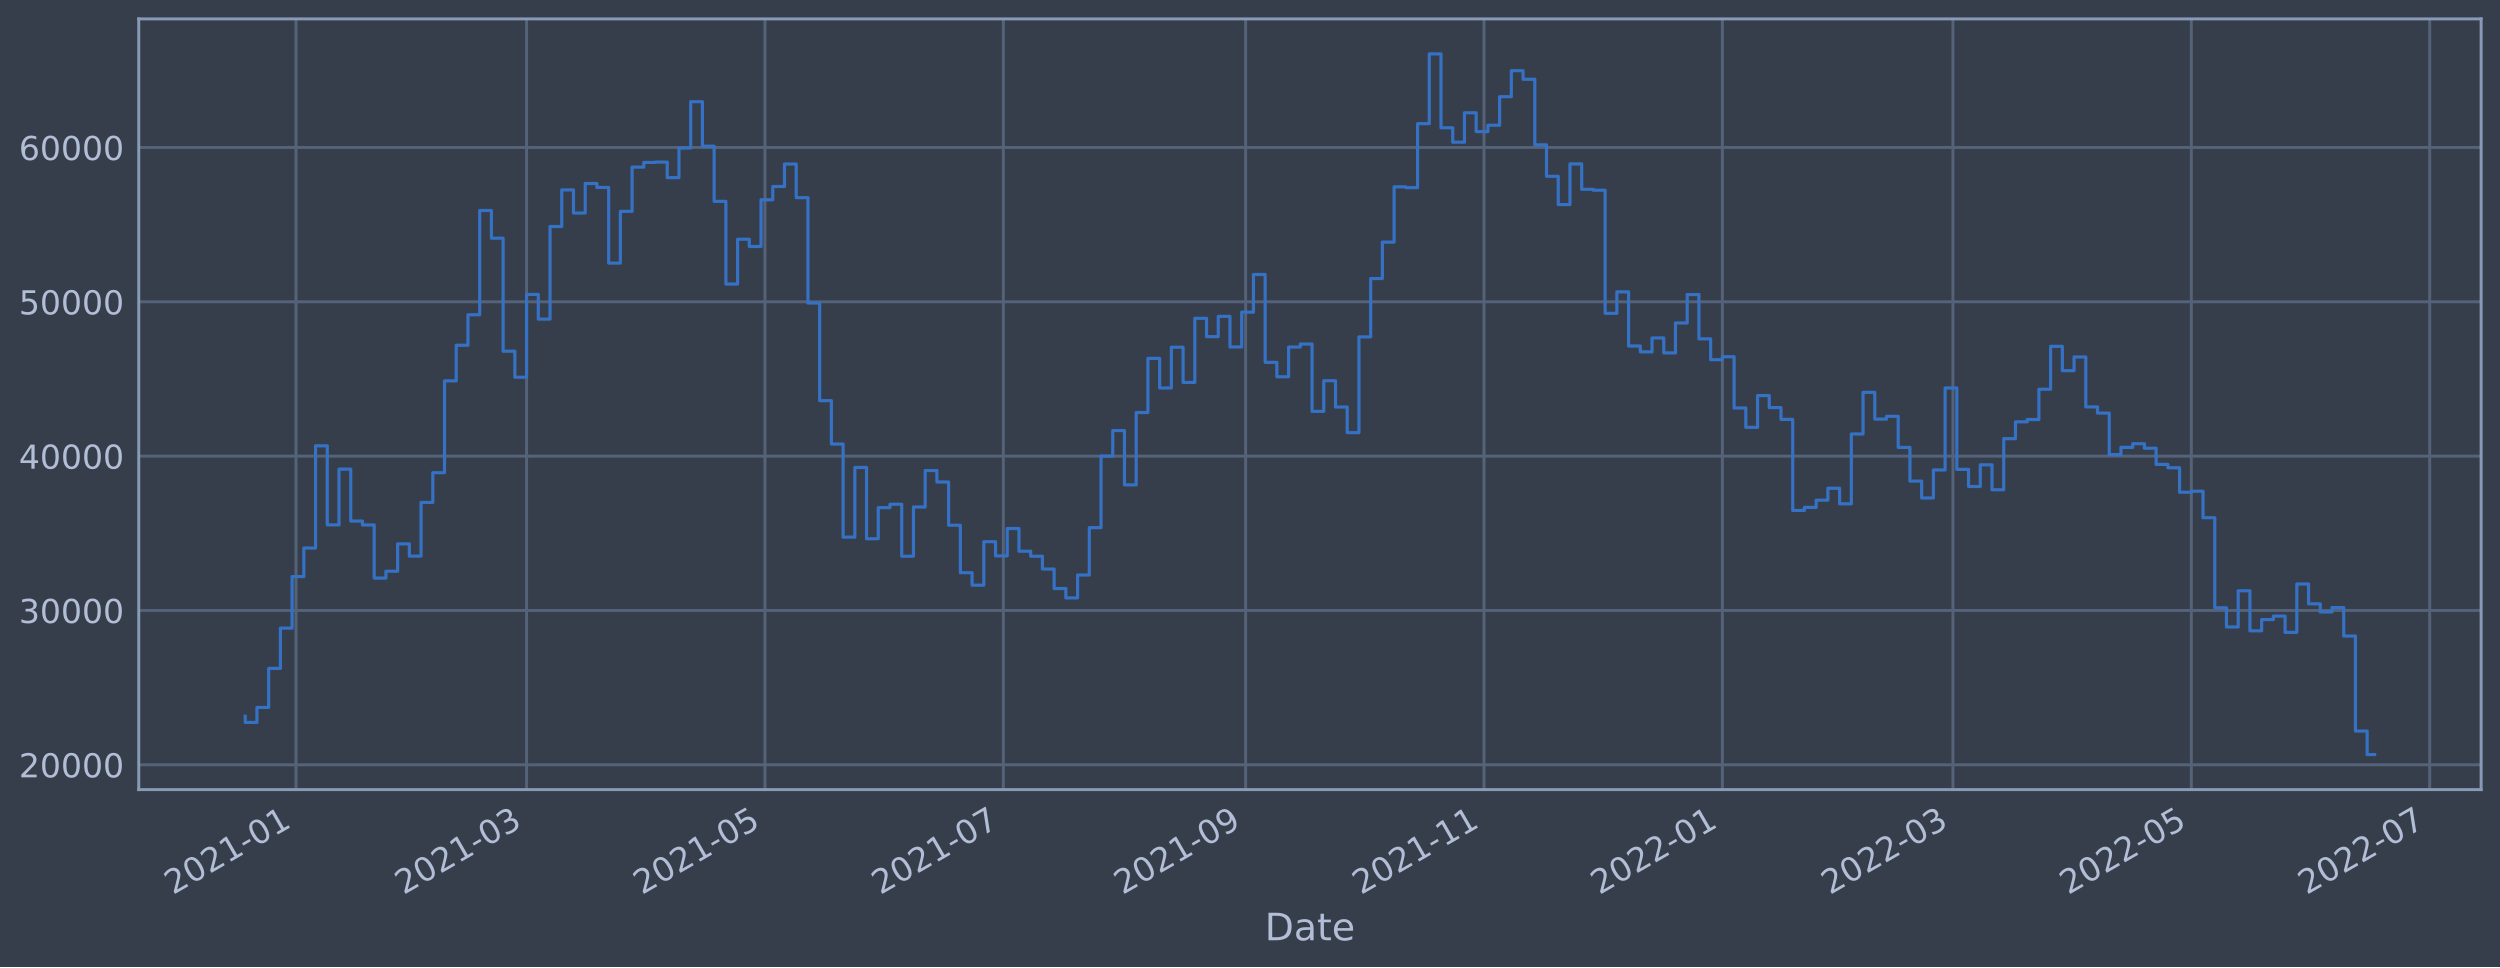
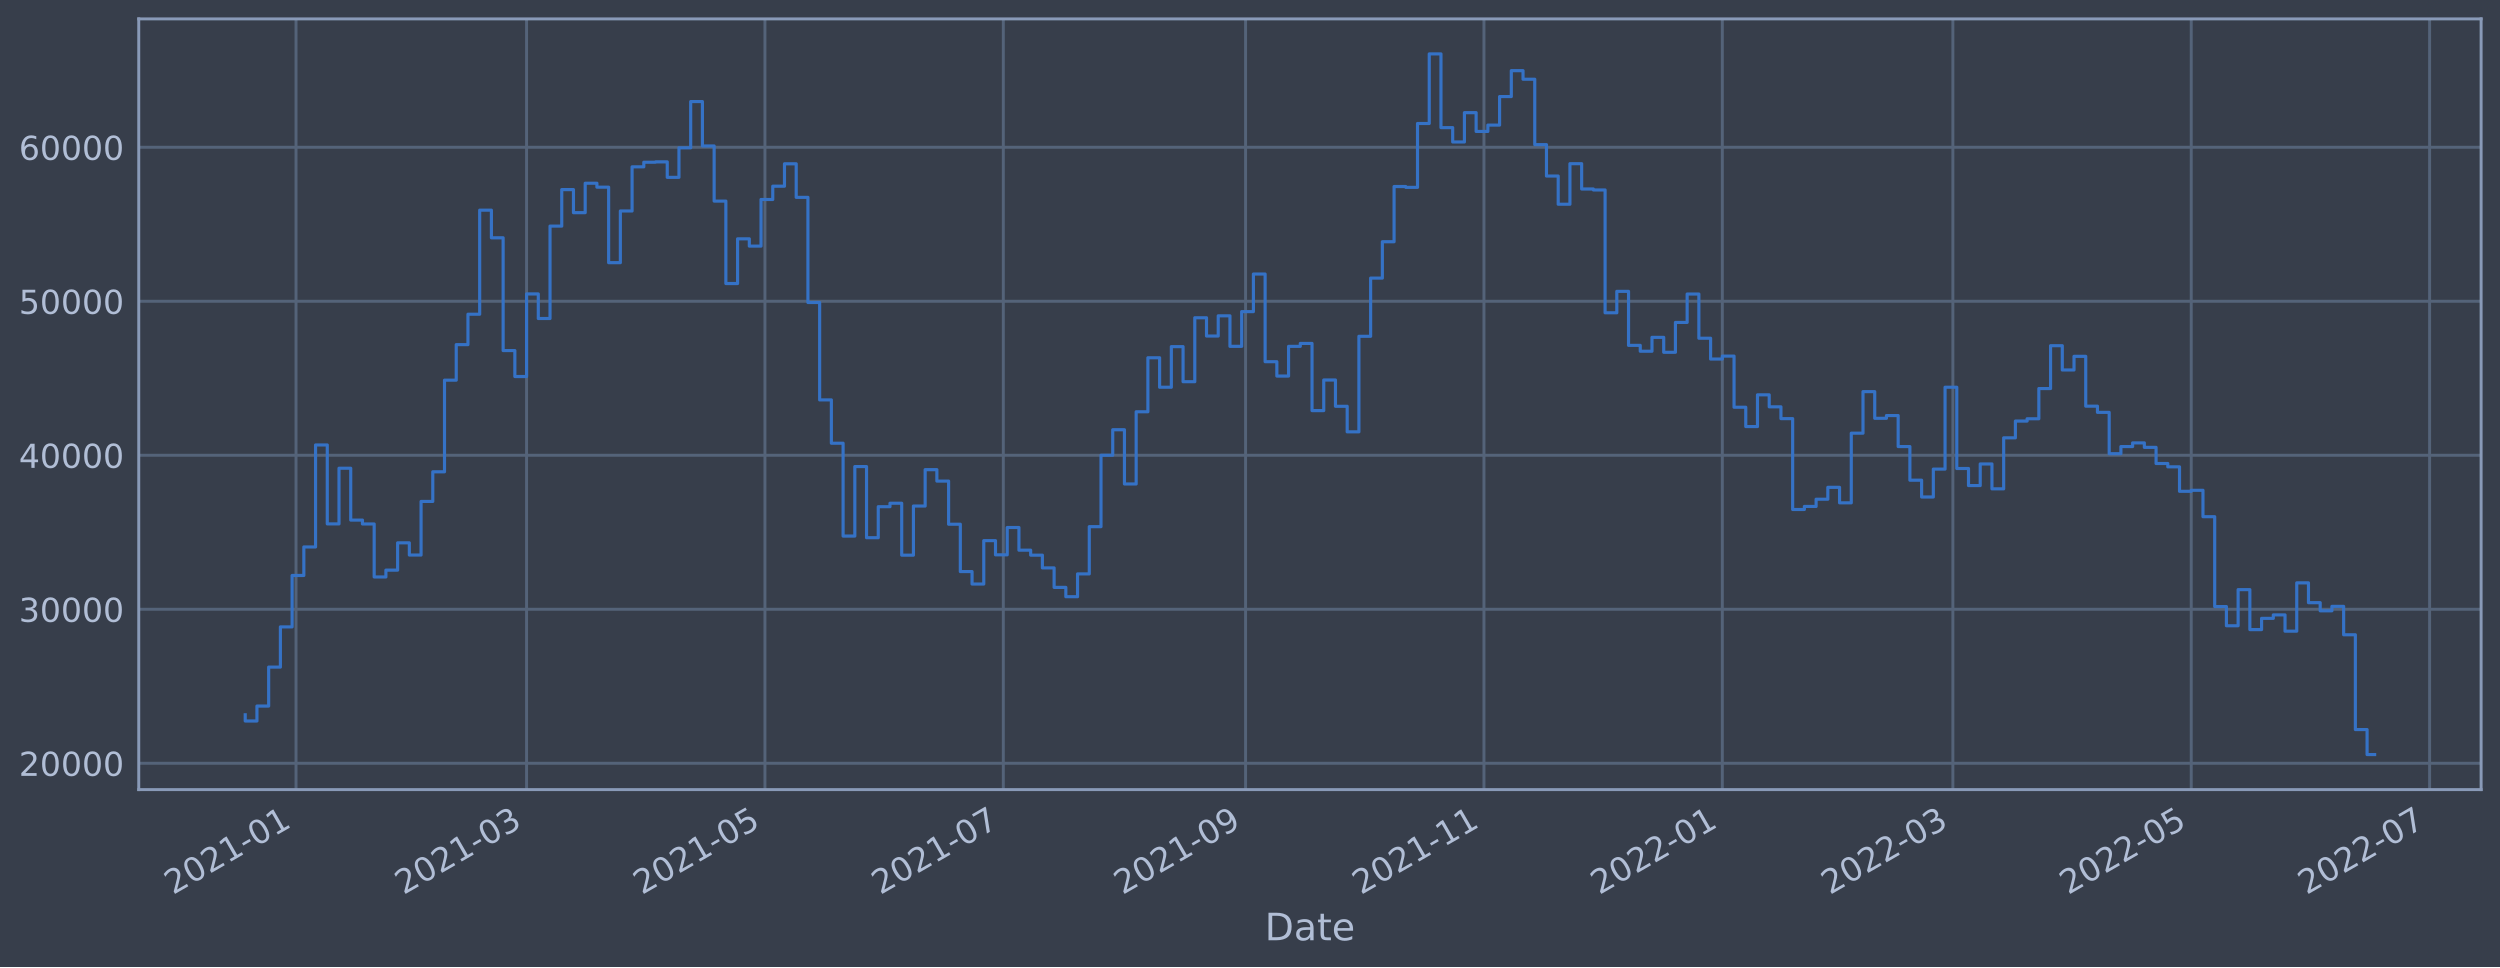
<svg xmlns="http://www.w3.org/2000/svg" xmlns:xlink="http://www.w3.org/1999/xlink" width="952.884pt" height="368.58pt" viewBox="0 0 952.884 368.58" version="1.1">
  <defs>
    <style type="text/css">*{stroke-linejoin: round; stroke-linecap: butt}</style>
  </defs>
  <g id="figure_1">
    <g id="patch_1">
      <path d="M 0 368.58  L 952.884 368.58  L 952.884 0  L 0 0  z " style="fill: #373e4b" />
    </g>
    <g id="axes_1">
      <g id="patch_2">
        <path d="M 52.884 300.96  L 945.684 300.96  L 945.684 7.2  L 52.884 7.2  z " style="fill: #373e4b" />
      </g>
      <g id="matplotlib.axis_1">
        <g id="xtick_1">
          <g id="line2d_1">
-             <path d="M 112.829 300.96  L 112.829 7.2  " clip-path="url(#p69642c9ff2)" style="fill: none; stroke: #546379; stroke-width: 1.12; stroke-linecap: square" />
+             <path d="M 112.828 300.96  L 112.828 7.2  " clip-path="url(#p31af125985)" style="fill: none; stroke: #546379; stroke-width: 1.12; stroke-linecap: square" />
          </g>
          <g id="line2d_2" />
          <g id="text_1">
-             <g style="fill: #b1bed6" transform="translate(65.92544 341.1745)rotate(-30)scale(0.126 -0.126)">
+             <g style="fill: #b1bed6" transform="translate(65.92482 341.1745)rotate(-30)scale(0.126 -0.126)">
              <defs>
                <path id="DejaVuSans-32" d="M 1228 531  L 3431 531  L 3431 0  L 469 0  L 469 531  Q 828 903 1448 1529  Q 2069 2156 2228 2338  Q 2531 2678 2651 2914  Q 2772 3150 2772 3378  Q 2772 3750 2511 3984  Q 2250 4219 1831 4219  Q 1534 4219 1204 4116  Q 875 4013 500 3803  L 500 4441  Q 881 4594 1212 4672  Q 1544 4750 1819 4750  Q 2544 4750 2975 4387  Q 3406 4025 3406 3419  Q 3406 3131 3298 2873  Q 3191 2616 2906 2266  Q 2828 2175 2409 1742  Q 1991 1309 1228 531  z " transform="scale(0.015625)" />
                <path id="DejaVuSans-30" d="M 2034 4250  Q 1547 4250 1301 3770  Q 1056 3291 1056 2328  Q 1056 1369 1301 889  Q 1547 409 2034 409  Q 2525 409 2770 889  Q 3016 1369 3016 2328  Q 3016 3291 2770 3770  Q 2525 4250 2034 4250  z M 2034 4750  Q 2819 4750 3233 4129  Q 3647 3509 3647 2328  Q 3647 1150 3233 529  Q 2819 -91 2034 -91  Q 1250 -91 836 529  Q 422 1150 422 2328  Q 422 3509 836 4129  Q 1250 4750 2034 4750  z " transform="scale(0.015625)" />
                <path id="DejaVuSans-31" d="M 794 531  L 1825 531  L 1825 4091  L 703 3866  L 703 4441  L 1819 4666  L 2450 4666  L 2450 531  L 3481 531  L 3481 0  L 794 0  L 794 531  z " transform="scale(0.015625)" />
                <path id="DejaVuSans-2d" d="M 313 2009  L 1997 2009  L 1997 1497  L 313 1497  L 313 2009  z " transform="scale(0.015625)" />
              </defs>
              <use xlink:href="#DejaVuSans-32" />
              <use xlink:href="#DejaVuSans-30" x="63.623" />
              <use xlink:href="#DejaVuSans-32" x="127.246" />
              <use xlink:href="#DejaVuSans-31" x="190.869" />
              <use xlink:href="#DejaVuSans-2d" x="254.492" />
              <use xlink:href="#DejaVuSans-30" x="290.576" />
              <use xlink:href="#DejaVuSans-31" x="354.199" />
            </g>
          </g>
        </g>
        <g id="xtick_2">
          <g id="line2d_3">
-             <path d="M 200.708 300.96  L 200.708 7.2  " clip-path="url(#p69642c9ff2)" style="fill: none; stroke: #546379; stroke-width: 1.12; stroke-linecap: square" />
+             <path d="M 200.704 300.96  L 200.704 7.2  " clip-path="url(#p31af125985)" style="fill: none; stroke: #546379; stroke-width: 1.12; stroke-linecap: square" />
          </g>
          <g id="line2d_4" />
          <g id="text_2">
-             <g style="fill: #b1bed6" transform="translate(153.8043 341.1745)rotate(-30)scale(0.126 -0.126)">
+             <g style="fill: #b1bed6" transform="translate(153.8009 341.1745)rotate(-30)scale(0.126 -0.126)">
              <defs>
                <path id="DejaVuSans-33" d="M 2597 2516  Q 3050 2419 3304 2112  Q 3559 1806 3559 1356  Q 3559 666 3084 287  Q 2609 -91 1734 -91  Q 1441 -91 1130 -33  Q 819 25 488 141  L 488 750  Q 750 597 1062 519  Q 1375 441 1716 441  Q 2309 441 2620 675  Q 2931 909 2931 1356  Q 2931 1769 2642 2001  Q 2353 2234 1838 2234  L 1294 2234  L 1294 2753  L 1863 2753  Q 2328 2753 2575 2939  Q 2822 3125 2822 3475  Q 2822 3834 2567 4026  Q 2313 4219 1838 4219  Q 1578 4219 1281 4162  Q 984 4106 628 3988  L 628 4550  Q 988 4650 1302 4700  Q 1616 4750 1894 4750  Q 2613 4750 3031 4423  Q 3450 4097 3450 3541  Q 3450 3153 3228 2886  Q 3006 2619 2597 2516  z " transform="scale(0.015625)" />
              </defs>
              <use xlink:href="#DejaVuSans-32" />
              <use xlink:href="#DejaVuSans-30" x="63.623" />
              <use xlink:href="#DejaVuSans-32" x="127.246" />
              <use xlink:href="#DejaVuSans-31" x="190.869" />
              <use xlink:href="#DejaVuSans-2d" x="254.492" />
              <use xlink:href="#DejaVuSans-30" x="290.576" />
              <use xlink:href="#DejaVuSans-33" x="354.199" />
            </g>
          </g>
        </g>
        <g id="xtick_3">
          <g id="line2d_5">
-             <path d="M 291.565 300.96  L 291.565 7.2  " clip-path="url(#p69642c9ff2)" style="fill: none; stroke: #546379; stroke-width: 1.12; stroke-linecap: square" />
+             <path d="M 291.559 300.96  L 291.559 7.2  " clip-path="url(#p31af125985)" style="fill: none; stroke: #546379; stroke-width: 1.12; stroke-linecap: square" />
          </g>
          <g id="line2d_6" />
          <g id="text_3">
-             <g style="fill: #b1bed6" transform="translate(244.6621 341.1745)rotate(-30)scale(0.126 -0.126)">
+             <g style="fill: #b1bed6" transform="translate(244.6558 341.1745)rotate(-30)scale(0.126 -0.126)">
              <defs>
                <path id="DejaVuSans-35" d="M 691 4666  L 3169 4666  L 3169 4134  L 1269 4134  L 1269 2991  Q 1406 3038 1543 3061  Q 1681 3084 1819 3084  Q 2600 3084 3056 2656  Q 3513 2228 3513 1497  Q 3513 744 3044 326  Q 2575 -91 1722 -91  Q 1428 -91 1123 -41  Q 819 9 494 109  L 494 744  Q 775 591 1075 516  Q 1375 441 1709 441  Q 2250 441 2565 725  Q 2881 1009 2881 1497  Q 2881 1984 2565 2268  Q 2250 2553 1709 2553  Q 1456 2553 1204 2497  Q 953 2441 691 2322  L 691 4666  z " transform="scale(0.015625)" />
              </defs>
              <use xlink:href="#DejaVuSans-32" />
              <use xlink:href="#DejaVuSans-30" x="63.623" />
              <use xlink:href="#DejaVuSans-32" x="127.246" />
              <use xlink:href="#DejaVuSans-31" x="190.869" />
              <use xlink:href="#DejaVuSans-2d" x="254.492" />
              <use xlink:href="#DejaVuSans-30" x="290.576" />
              <use xlink:href="#DejaVuSans-35" x="354.199" />
            </g>
          </g>
        </g>
        <g id="xtick_4">
          <g id="line2d_7">
-             <path d="M 382.423 300.96  L 382.423 7.2  " clip-path="url(#p69642c9ff2)" style="fill: none; stroke: #546379; stroke-width: 1.12; stroke-linecap: square" />
+             <path d="M 382.414 300.96  L 382.414 7.2  " clip-path="url(#p31af125985)" style="fill: none; stroke: #546379; stroke-width: 1.12; stroke-linecap: square" />
          </g>
          <g id="line2d_8" />
          <g id="text_4">
-             <g style="fill: #b1bed6" transform="translate(335.52 341.1745)rotate(-30)scale(0.126 -0.126)">
+             <g style="fill: #b1bed6" transform="translate(335.5108 341.1745)rotate(-30)scale(0.126 -0.126)">
              <defs>
                <path id="DejaVuSans-37" d="M 525 4666  L 3525 4666  L 3525 4397  L 1831 0  L 1172 0  L 2766 4134  L 525 4134  L 525 4666  z " transform="scale(0.015625)" />
              </defs>
              <use xlink:href="#DejaVuSans-32" />
              <use xlink:href="#DejaVuSans-30" x="63.623" />
              <use xlink:href="#DejaVuSans-32" x="127.246" />
              <use xlink:href="#DejaVuSans-31" x="190.869" />
              <use xlink:href="#DejaVuSans-2d" x="254.492" />
              <use xlink:href="#DejaVuSans-30" x="290.576" />
              <use xlink:href="#DejaVuSans-37" x="354.199" />
            </g>
          </g>
        </g>
        <g id="xtick_5">
          <g id="line2d_9">
-             <path d="M 474.771 300.96  L 474.771 7.2  " clip-path="url(#p69642c9ff2)" style="fill: none; stroke: #546379; stroke-width: 1.12; stroke-linecap: square" />
+             <path d="M 474.758 300.96  L 474.758 7.2  " clip-path="url(#p31af125985)" style="fill: none; stroke: #546379; stroke-width: 1.12; stroke-linecap: square" />
          </g>
          <g id="line2d_10" />
          <g id="text_5">
-             <g style="fill: #b1bed6" transform="translate(427.8673 341.1745)rotate(-30)scale(0.126 -0.126)">
+             <g style="fill: #b1bed6" transform="translate(427.8551 341.1745)rotate(-30)scale(0.126 -0.126)">
              <defs>
                <path id="DejaVuSans-39" d="M 703 97  L 703 672  Q 941 559 1184 500  Q 1428 441 1663 441  Q 2288 441 2617 861  Q 2947 1281 2994 2138  Q 2813 1869 2534 1725  Q 2256 1581 1919 1581  Q 1219 1581 811 2004  Q 403 2428 403 3163  Q 403 3881 828 4315  Q 1253 4750 1959 4750  Q 2769 4750 3195 4129  Q 3622 3509 3622 2328  Q 3622 1225 3098 567  Q 2575 -91 1691 -91  Q 1453 -91 1209 -44  Q 966 3 703 97  z M 1959 2075  Q 2384 2075 2632 2365  Q 2881 2656 2881 3163  Q 2881 3666 2632 3958  Q 2384 4250 1959 4250  Q 1534 4250 1286 3958  Q 1038 3666 1038 3163  Q 1038 2656 1286 2365  Q 1534 2075 1959 2075  z " transform="scale(0.015625)" />
              </defs>
              <use xlink:href="#DejaVuSans-32" />
              <use xlink:href="#DejaVuSans-30" x="63.623" />
              <use xlink:href="#DejaVuSans-32" x="127.246" />
              <use xlink:href="#DejaVuSans-31" x="190.869" />
              <use xlink:href="#DejaVuSans-2d" x="254.492" />
              <use xlink:href="#DejaVuSans-30" x="290.576" />
              <use xlink:href="#DejaVuSans-39" x="354.199" />
            </g>
          </g>
        </g>
        <g id="xtick_6">
          <g id="line2d_11">
-             <path d="M 565.628 300.96  L 565.628 7.2  " clip-path="url(#p69642c9ff2)" style="fill: none; stroke: #546379; stroke-width: 1.12; stroke-linecap: square" />
+             <path d="M 565.613 300.96  L 565.613 7.2  " clip-path="url(#p31af125985)" style="fill: none; stroke: #546379; stroke-width: 1.12; stroke-linecap: square" />
          </g>
          <g id="line2d_12" />
          <g id="text_6">
-             <g style="fill: #b1bed6" transform="translate(518.7251 341.1745)rotate(-30)scale(0.126 -0.126)">
+             <g style="fill: #b1bed6" transform="translate(518.7101 341.1745)rotate(-30)scale(0.126 -0.126)">
              <use xlink:href="#DejaVuSans-32" />
              <use xlink:href="#DejaVuSans-30" x="63.623" />
              <use xlink:href="#DejaVuSans-32" x="127.246" />
              <use xlink:href="#DejaVuSans-31" x="190.869" />
              <use xlink:href="#DejaVuSans-2d" x="254.492" />
              <use xlink:href="#DejaVuSans-31" x="290.576" />
              <use xlink:href="#DejaVuSans-31" x="354.199" />
            </g>
          </g>
        </g>
        <g id="xtick_7">
          <g id="line2d_13">
-             <path d="M 656.486 300.96  L 656.486 7.2  " clip-path="url(#p69642c9ff2)" style="fill: none; stroke: #546379; stroke-width: 1.12; stroke-linecap: square" />
+             <path d="M 656.468 300.96  L 656.468 7.2  " clip-path="url(#p31af125985)" style="fill: none; stroke: #546379; stroke-width: 1.12; stroke-linecap: square" />
          </g>
          <g id="line2d_14" />
          <g id="text_7">
-             <g style="fill: #b1bed6" transform="translate(609.5829 341.1745)rotate(-30)scale(0.126 -0.126)">
+             <g style="fill: #b1bed6" transform="translate(609.565 341.1745)rotate(-30)scale(0.126 -0.126)">
              <use xlink:href="#DejaVuSans-32" />
              <use xlink:href="#DejaVuSans-30" x="63.623" />
              <use xlink:href="#DejaVuSans-32" x="127.246" />
              <use xlink:href="#DejaVuSans-32" x="190.869" />
              <use xlink:href="#DejaVuSans-2d" x="254.492" />
              <use xlink:href="#DejaVuSans-30" x="290.576" />
              <use xlink:href="#DejaVuSans-31" x="354.199" />
            </g>
          </g>
        </g>
        <g id="xtick_8">
          <g id="line2d_15">
-             <path d="M 744.365 300.96  L 744.365 7.2  " clip-path="url(#p69642c9ff2)" style="fill: none; stroke: #546379; stroke-width: 1.12; stroke-linecap: square" />
+             <path d="M 744.344 300.96  L 744.344 7.2  " clip-path="url(#p31af125985)" style="fill: none; stroke: #546379; stroke-width: 1.12; stroke-linecap: square" />
          </g>
          <g id="line2d_16" />
          <g id="text_8">
-             <g style="fill: #b1bed6" transform="translate(697.4618 341.1745)rotate(-30)scale(0.126 -0.126)">
+             <g style="fill: #b1bed6" transform="translate(697.4411 341.1745)rotate(-30)scale(0.126 -0.126)">
              <use xlink:href="#DejaVuSans-32" />
              <use xlink:href="#DejaVuSans-30" x="63.623" />
              <use xlink:href="#DejaVuSans-32" x="127.246" />
              <use xlink:href="#DejaVuSans-32" x="190.869" />
              <use xlink:href="#DejaVuSans-2d" x="254.492" />
              <use xlink:href="#DejaVuSans-30" x="290.576" />
              <use xlink:href="#DejaVuSans-33" x="354.199" />
            </g>
          </g>
        </g>
        <g id="xtick_9">
          <g id="line2d_17">
-             <path d="M 835.223 300.96  L 835.223 7.2  " clip-path="url(#p69642c9ff2)" style="fill: none; stroke: #546379; stroke-width: 1.12; stroke-linecap: square" />
+             <path d="M 835.199 300.96  L 835.199 7.2  " clip-path="url(#p31af125985)" style="fill: none; stroke: #546379; stroke-width: 1.12; stroke-linecap: square" />
          </g>
          <g id="line2d_18" />
          <g id="text_9">
-             <g style="fill: #b1bed6" transform="translate(788.3196 341.1745)rotate(-30)scale(0.126 -0.126)">
+             <g style="fill: #b1bed6" transform="translate(788.296 341.1745)rotate(-30)scale(0.126 -0.126)">
              <use xlink:href="#DejaVuSans-32" />
              <use xlink:href="#DejaVuSans-30" x="63.623" />
              <use xlink:href="#DejaVuSans-32" x="127.246" />
              <use xlink:href="#DejaVuSans-32" x="190.869" />
              <use xlink:href="#DejaVuSans-2d" x="254.492" />
              <use xlink:href="#DejaVuSans-30" x="290.576" />
              <use xlink:href="#DejaVuSans-35" x="354.199" />
            </g>
          </g>
        </g>
        <g id="xtick_10">
          <g id="line2d_19">
-             <path d="M 926.081 300.96  L 926.081 7.2  " clip-path="url(#p69642c9ff2)" style="fill: none; stroke: #546379; stroke-width: 1.12; stroke-linecap: square" />
+             <path d="M 926.054 300.96  L 926.054 7.2  " clip-path="url(#p31af125985)" style="fill: none; stroke: #546379; stroke-width: 1.12; stroke-linecap: square" />
          </g>
          <g id="line2d_20" />
          <g id="text_10">
-             <g style="fill: #b1bed6" transform="translate(879.1775 341.1745)rotate(-30)scale(0.126 -0.126)">
+             <g style="fill: #b1bed6" transform="translate(879.1509 341.1745)rotate(-30)scale(0.126 -0.126)">
              <use xlink:href="#DejaVuSans-32" />
              <use xlink:href="#DejaVuSans-30" x="63.623" />
              <use xlink:href="#DejaVuSans-32" x="127.246" />
              <use xlink:href="#DejaVuSans-32" x="190.869" />
              <use xlink:href="#DejaVuSans-2d" x="254.492" />
              <use xlink:href="#DejaVuSans-30" x="290.576" />
              <use xlink:href="#DejaVuSans-37" x="354.199" />
            </g>
          </g>
        </g>
        <g id="text_11">
          <g style="fill: #b1bed6" transform="translate(482.0746 358.3856)scale(0.144 -0.144)">
            <defs>
              <path id="DejaVuSans-44" d="M 1259 4147  L 1259 519  L 2022 519  Q 2988 519 3436 956  Q 3884 1394 3884 2338  Q 3884 3275 3436 3711  Q 2988 4147 2022 4147  L 1259 4147  z M 628 4666  L 1925 4666  Q 3281 4666 3915 4102  Q 4550 3538 4550 2338  Q 4550 1131 3912 565  Q 3275 0 1925 0  L 628 0  L 628 4666  z " transform="scale(0.015625)" />
              <path id="DejaVuSans-61" d="M 2194 1759  Q 1497 1759 1228 1600  Q 959 1441 959 1056  Q 959 750 1161 570  Q 1363 391 1709 391  Q 2188 391 2477 730  Q 2766 1069 2766 1631  L 2766 1759  L 2194 1759  z M 3341 1997  L 3341 0  L 2766 0  L 2766 531  Q 2569 213 2275 61  Q 1981 -91 1556 -91  Q 1019 -91 701 211  Q 384 513 384 1019  Q 384 1609 779 1909  Q 1175 2209 1959 2209  L 2766 2209  L 2766 2266  Q 2766 2663 2505 2880  Q 2244 3097 1772 3097  Q 1472 3097 1187 3025  Q 903 2953 641 2809  L 641 3341  Q 956 3463 1253 3523  Q 1550 3584 1831 3584  Q 2591 3584 2966 3190  Q 3341 2797 3341 1997  z " transform="scale(0.015625)" />
              <path id="DejaVuSans-74" d="M 1172 4494  L 1172 3500  L 2356 3500  L 2356 3053  L 1172 3053  L 1172 1153  Q 1172 725 1289 603  Q 1406 481 1766 481  L 2356 481  L 2356 0  L 1766 0  Q 1100 0 847 248  Q 594 497 594 1153  L 594 3053  L 172 3053  L 172 3500  L 594 3500  L 594 4494  L 1172 4494  z " transform="scale(0.015625)" />
              <path id="DejaVuSans-65" d="M 3597 1894  L 3597 1613  L 953 1613  Q 991 1019 1311 708  Q 1631 397 2203 397  Q 2534 397 2845 478  Q 3156 559 3463 722  L 3463 178  Q 3153 47 2828 -22  Q 2503 -91 2169 -91  Q 1331 -91 842 396  Q 353 884 353 1716  Q 353 2575 817 3079  Q 1281 3584 2069 3584  Q 2775 3584 3186 3129  Q 3597 2675 3597 1894  z M 3022 2063  Q 3016 2534 2758 2815  Q 2500 3097 2075 3097  Q 1594 3097 1305 2825  Q 1016 2553 972 2059  L 3022 2063  z " transform="scale(0.015625)" />
            </defs>
            <use xlink:href="#DejaVuSans-44" />
            <use xlink:href="#DejaVuSans-61" x="77.002" />
            <use xlink:href="#DejaVuSans-74" x="138.281" />
            <use xlink:href="#DejaVuSans-65" x="177.49" />
          </g>
        </g>
      </g>
      <g id="matplotlib.axis_2">
        <g id="ytick_1">
          <g id="line2d_21">
-             <path d="M 52.884 291.504  L 945.684 291.504  " clip-path="url(#p69642c9ff2)" style="fill: none; stroke: #546379; stroke-width: 1.12; stroke-linecap: square" />
+             <path d="M 52.884 290.926  L 945.684 290.926  " clip-path="url(#p31af125985)" style="fill: none; stroke: #546379; stroke-width: 1.12; stroke-linecap: square" />
          </g>
          <g id="line2d_22" />
          <g id="text_12">
-             <g style="fill: #b1bed6" transform="translate(7.2 296.2913)scale(0.126 -0.126)">
+             <g style="fill: #b1bed6" transform="translate(7.2 295.7134)scale(0.126 -0.126)">
              <use xlink:href="#DejaVuSans-32" />
              <use xlink:href="#DejaVuSans-30" x="63.623" />
              <use xlink:href="#DejaVuSans-30" x="127.246" />
              <use xlink:href="#DejaVuSans-30" x="190.869" />
              <use xlink:href="#DejaVuSans-30" x="254.492" />
            </g>
          </g>
        </g>
        <g id="ytick_2">
          <g id="line2d_23">
-             <path d="M 52.884 232.683  L 945.684 232.683  " clip-path="url(#p69642c9ff2)" style="fill: none; stroke: #546379; stroke-width: 1.12; stroke-linecap: square" />
+             <path d="M 52.884 232.231  L 945.684 232.231  " clip-path="url(#p31af125985)" style="fill: none; stroke: #546379; stroke-width: 1.12; stroke-linecap: square" />
          </g>
          <g id="line2d_24" />
          <g id="text_13">
-             <g style="fill: #b1bed6" transform="translate(7.2 237.4701)scale(0.126 -0.126)">
+             <g style="fill: #b1bed6" transform="translate(7.2 237.0176)scale(0.126 -0.126)">
              <use xlink:href="#DejaVuSans-33" />
              <use xlink:href="#DejaVuSans-30" x="63.623" />
              <use xlink:href="#DejaVuSans-30" x="127.246" />
              <use xlink:href="#DejaVuSans-30" x="190.869" />
              <use xlink:href="#DejaVuSans-30" x="254.492" />
            </g>
          </g>
        </g>
        <g id="ytick_3">
          <g id="line2d_25">
-             <path d="M 52.884 173.862  L 945.684 173.862  " clip-path="url(#p69642c9ff2)" style="fill: none; stroke: #546379; stroke-width: 1.12; stroke-linecap: square" />
+             <path d="M 52.884 173.535  L 945.684 173.535  " clip-path="url(#p31af125985)" style="fill: none; stroke: #546379; stroke-width: 1.12; stroke-linecap: square" />
          </g>
          <g id="line2d_26" />
          <g id="text_14">
-             <g style="fill: #b1bed6" transform="translate(7.2 178.6488)scale(0.126 -0.126)">
+             <g style="fill: #b1bed6" transform="translate(7.2 178.3219)scale(0.126 -0.126)">
              <defs>
                <path id="DejaVuSans-34" d="M 2419 4116  L 825 1625  L 2419 1625  L 2419 4116  z M 2253 4666  L 3047 4666  L 3047 1625  L 3713 1625  L 3713 1100  L 3047 1100  L 3047 0  L 2419 0  L 2419 1100  L 313 1100  L 313 1709  L 2253 4666  z " transform="scale(0.015625)" />
              </defs>
              <use xlink:href="#DejaVuSans-34" />
              <use xlink:href="#DejaVuSans-30" x="63.623" />
              <use xlink:href="#DejaVuSans-30" x="127.246" />
              <use xlink:href="#DejaVuSans-30" x="190.869" />
              <use xlink:href="#DejaVuSans-30" x="254.492" />
            </g>
          </g>
        </g>
        <g id="ytick_4">
          <g id="line2d_27">
-             <path d="M 52.884 115.041  L 945.684 115.041  " clip-path="url(#p69642c9ff2)" style="fill: none; stroke: #546379; stroke-width: 1.12; stroke-linecap: square" />
+             <path d="M 52.884 114.839  L 945.684 114.839  " clip-path="url(#p31af125985)" style="fill: none; stroke: #546379; stroke-width: 1.12; stroke-linecap: square" />
          </g>
          <g id="line2d_28" />
          <g id="text_15">
-             <g style="fill: #b1bed6" transform="translate(7.2 119.8276)scale(0.126 -0.126)">
+             <g style="fill: #b1bed6" transform="translate(7.2 119.6261)scale(0.126 -0.126)">
              <use xlink:href="#DejaVuSans-35" />
              <use xlink:href="#DejaVuSans-30" x="63.623" />
              <use xlink:href="#DejaVuSans-30" x="127.246" />
              <use xlink:href="#DejaVuSans-30" x="190.869" />
              <use xlink:href="#DejaVuSans-30" x="254.492" />
            </g>
          </g>
        </g>
        <g id="ytick_5">
          <g id="line2d_29">
-             <path d="M 52.884 56.219  L 945.684 56.219  " clip-path="url(#p69642c9ff2)" style="fill: none; stroke: #546379; stroke-width: 1.12; stroke-linecap: square" />
+             <path d="M 52.884 56.143  L 945.684 56.143  " clip-path="url(#p31af125985)" style="fill: none; stroke: #546379; stroke-width: 1.12; stroke-linecap: square" />
          </g>
          <g id="line2d_30" />
          <g id="text_16">
-             <g style="fill: #b1bed6" transform="translate(7.2 61.00635)scale(0.126 -0.126)">
+             <g style="fill: #b1bed6" transform="translate(7.2 60.93028)scale(0.126 -0.126)">
              <defs>
                <path id="DejaVuSans-36" d="M 2113 2584  Q 1688 2584 1439 2293  Q 1191 2003 1191 1497  Q 1191 994 1439 701  Q 1688 409 2113 409  Q 2538 409 2786 701  Q 3034 994 3034 1497  Q 3034 2003 2786 2293  Q 2538 2584 2113 2584  z M 3366 4563  L 3366 3988  Q 3128 4100 2886 4159  Q 2644 4219 2406 4219  Q 1781 4219 1451 3797  Q 1122 3375 1075 2522  Q 1259 2794 1537 2939  Q 1816 3084 2150 3084  Q 2853 3084 3261 2657  Q 3669 2231 3669 1497  Q 3669 778 3244 343  Q 2819 -91 2113 -91  Q 1303 -91 875 529  Q 447 1150 447 2328  Q 447 3434 972 4092  Q 1497 4750 2381 4750  Q 2619 4750 2861 4703  Q 3103 4656 3366 4563  z " transform="scale(0.015625)" />
              </defs>
              <use xlink:href="#DejaVuSans-36" />
              <use xlink:href="#DejaVuSans-30" x="63.623" />
              <use xlink:href="#DejaVuSans-30" x="127.246" />
              <use xlink:href="#DejaVuSans-30" x="190.869" />
              <use xlink:href="#DejaVuSans-30" x="254.492" />
            </g>
          </g>
        </g>
      </g>
      <g id="line2d_31">
-         <path d="M 93.466 272.971  L 93.466 275.355  L 97.934 275.355  L 97.934 269.649  L 102.402 269.649  L 102.402 254.761  L 106.871 254.761  L 106.871 239.409  L 111.339 239.409  L 111.339 219.769  L 115.808 219.769  L 115.808 208.88  L 120.276 208.88  L 120.276 169.919  L 124.744 169.919  L 124.744 200.067  L 129.213 200.067  L 129.213 178.812  L 133.681 178.812  L 133.681 198.608  L 138.15 198.608  L 138.15 200.102  L 142.618 200.102  L 142.618 220.332  L 147.087 220.332  L 147.087 217.732  L 151.555 217.732  L 151.555 207.306  L 156.023 207.306  L 156.023 211.961  L 160.492 211.961  L 160.492 191.496  L 164.96 191.496  L 164.96 180.167  L 169.429 180.167  L 169.429 145.168  L 173.897 145.168  L 173.897 131.598  L 178.366 131.598  L 178.366 119.981  L 182.834 119.981  L 182.834 80.239  L 187.302 80.239  L 187.302 90.786  L 191.771 90.786  L 191.771 133.861  L 196.239 133.861  L 196.239 143.781  L 200.708 143.781  L 200.708 112.231  L 205.176 112.231  L 205.176 121.619  L 209.644 121.619  L 209.644 86.327  L 214.113 86.327  L 214.113 72.376  L 218.581 72.376  L 218.581 81.191  L 223.05 81.191  L 223.05 69.949  L 227.518 69.949  L 227.518 71.447  L 231.987 71.447  L 231.987 100.287  L 236.455 100.287  L 236.455 80.548  L 240.923 80.548  L 240.923 63.689  L 245.392 63.689  L 245.392 61.917  L 249.86 61.917  L 249.86 61.783  L 254.329 61.783  L 254.329 67.698  L 258.797 67.698  L 258.797 56.426  L 263.265 56.426  L 263.265 38.755  L 267.734 38.755  L 267.734 55.707  L 272.202 55.707  L 272.202 76.76  L 276.671 76.76  L 276.671 108.258  L 281.139 108.258  L 281.139 91.179  L 285.608 91.179  L 285.608 93.958  L 290.076 93.958  L 290.076 76.157  L 294.544 76.157  L 294.544 71.082  L 299.013 71.082  L 299.013 62.52  L 303.481 62.52  L 303.481 75.336  L 307.95 75.336  L 307.95 115.496  L 312.418 115.496  L 312.418 152.708  L 316.886 152.708  L 316.886 169.248  L 321.355 169.248  L 321.355 204.716  L 325.823 204.716  L 325.823 178.179  L 330.292 178.179  L 330.292 205.345  L 334.76 205.345  L 334.76 193.493  L 339.229 193.493  L 339.229 192.182  L 343.697 192.182  L 343.697 212.008  L 348.165 212.008  L 348.165 193.246  L 352.634 193.246  L 352.634 179.351  L 357.102 179.351  L 357.102 183.715  L 361.571 183.715  L 361.571 200.189  L 366.039 200.189  L 366.039 218.286  L 370.507 218.286  L 370.507 223.033  L 374.976 223.033  L 374.976 206.468  L 379.444 206.468  L 379.444 211.879  L 383.913 211.879  L 383.913 201.453  L 388.381 201.453  L 388.381 210.101  L 392.85 210.101  L 392.85 212.004  L 397.318 212.004  L 397.318 216.88  L 401.786 216.88  L 401.786 224.323  L 406.255 224.323  L 406.255 227.884  L 410.723 227.884  L 410.723 219.167  L 415.192 219.167  L 415.192 201.124  L 419.66 201.124  L 419.66 173.847  L 424.128 173.847  L 424.128 164.103  L 428.597 164.103  L 428.597 184.814  L 433.065 184.814  L 433.065 157.239  L 437.534 157.239  L 437.534 136.608  L 442.002 136.608  L 442.002 147.876  L 446.471 147.876  L 446.471 132.355  L 450.939 132.355  L 450.939 145.758  L 455.407 145.758  L 455.407 121.323  L 459.876 121.323  L 459.876 128.307  L 464.344 128.307  L 464.344 120.588  L 468.813 120.588  L 468.813 132.247  L 473.281 132.247  L 473.281 118.987  L 477.749 118.987  L 477.749 104.635  L 482.218 104.635  L 482.218 138.108  L 486.686 138.108  L 486.686 143.6  L 491.155 143.6  L 491.155 132.263  L 495.623 132.263  L 495.623 131.136  L 500.092 131.136  L 500.092 156.794  L 504.56 156.794  L 504.56 145.104  L 509.028 145.104  L 509.028 155.141  L 513.497 155.141  L 513.497 164.907  L 517.965 164.907  L 517.965 128.41  L 522.434 128.41  L 522.434 106.183  L 526.902 106.183  L 526.902 92.293  L 531.371 92.293  L 531.371 71.207  L 535.839 71.207  L 535.839 71.526  L 540.307 71.526  L 540.307 47.124  L 544.776 47.124  L 544.776 20.553  L 549.244 20.553  L 549.244 48.706  L 553.713 48.706  L 553.713 54.189  L 558.181 54.189  L 558.181 42.989  L 562.649 42.989  L 562.649 50.164  L 567.118 50.164  L 567.118 47.738  L 571.586 47.738  L 571.586 36.848  L 576.055 36.848  L 576.055 26.946  L 580.523 26.946  L 580.523 30.215  L 584.992 30.215  L 584.992 55.206  L 589.46 55.206  L 589.46 67.201  L 593.928 67.201  L 593.928 77.974  L 598.397 77.974  L 598.397 62.481  L 602.865 62.481  L 602.865 72.146  L 607.334 72.146  L 607.334 72.514  L 611.802 72.514  L 611.802 119.429  L 616.27 119.429  L 616.27 111.244  L 620.739 111.244  L 620.739 131.878  L 625.207 131.878  L 625.207 134.116  L 629.676 134.116  L 629.676 128.814  L 634.144 128.814  L 634.144 134.515  L 638.613 134.515  L 638.613 123.109  L 643.081 123.109  L 643.081 112.271  L 647.549 112.271  L 647.549 129.15  L 652.018 129.15  L 652.018 137.101  L 656.486 137.101  L 656.486 135.969  L 660.955 135.969  L 660.955 155.506  L 665.423 155.506  L 665.423 162.895  L 669.891 162.895  L 669.891 150.769  L 674.36 150.769  L 674.36 155.354  L 678.828 155.354  L 678.828 159.854  L 683.297 159.854  L 683.297 194.562  L 687.765 194.562  L 687.765 193.397  L 692.234 193.397  L 692.234 190.644  L 696.702 190.644  L 696.702 186.105  L 701.17 186.105  L 701.17 192.022  L 705.639 192.022  L 705.639 165.418  L 710.107 165.418  L 710.107 149.549  L 714.576 149.549  L 714.576 159.737  L 719.044 159.737  L 719.044 158.68  L 723.512 158.68  L 723.512 170.534  L 727.981 170.534  L 727.981 183.377  L 732.449 183.377  L 732.449 189.794  L 736.918 189.794  L 736.918 179.133  L 741.386 179.133  L 741.386 147.87  L 745.855 147.87  L 745.855 178.913  L 750.323 178.913  L 750.323 185.435  L 754.791 185.435  L 754.791 177.168  L 759.26 177.168  L 759.26 186.683  L 763.728 186.683  L 763.728 167.197  L 768.197 167.197  L 768.197 160.79  L 772.665 160.79  L 772.665 159.905  L 777.133 159.905  L 777.133 148.367  L 781.602 148.367  L 781.602 132.005  L 786.07 132.005  L 786.07 141.279  L 790.539 141.279  L 790.539 136.066  L 795.007 136.066  L 795.007 155.097  L 799.476 155.097  L 799.476 157.464  L 803.944 157.464  L 803.944 173.261  L 808.412 173.261  L 808.412 170.531  L 812.881 170.531  L 812.881 169.122  L 817.349 169.122  L 817.349 170.838  L 821.818 170.838  L 821.818 177.005  L 826.286 177.005  L 826.286 178.278  L 830.754 178.278  L 830.754 187.619  L 835.223 187.619  L 835.223 187.231  L 839.691 187.231  L 839.691 197.314  L 844.16 197.314  L 844.16 231.649  L 848.628 231.649  L 848.628 238.97  L 853.097 238.97  L 853.097 225.169  L 857.565 225.169  L 857.565 240.442  L 862.033 240.442  L 862.033 236.154  L 866.502 236.154  L 866.502 234.833  L 870.97 234.833  L 870.97 241.042  L 875.439 241.042  L 875.439 222.592  L 879.907 222.592  L 879.907 230.154  L 884.376 230.154  L 884.376 233.263  L 888.844 233.263  L 888.844 231.57  L 893.312 231.57  L 893.312 242.421  L 897.781 242.421  L 897.781 278.627  L 902.249 278.627  L 902.249 287.607  L 905.102 287.607  L 905.102 287.607  " clip-path="url(#p69642c9ff2)" style="fill: none; stroke: #3572c6; stroke-width: 1.2; stroke-linecap: square" />
+         <path d="M 93.466 272.433  L 93.466 274.812  L 97.934 274.812  L 97.934 269.118  L 102.402 269.118  L 102.402 254.262  L 106.87 254.262  L 106.87 238.942  L 111.339 238.942  L 111.339 219.344  L 115.807 219.344  L 115.807 208.478  L 120.275 208.478  L 120.275 169.601  L 124.743 169.601  L 124.743 199.684  L 129.212 199.684  L 129.212 178.474  L 133.68 178.474  L 133.68 198.228  L 138.148 198.228  L 138.148 199.719  L 142.617 199.719  L 142.617 219.906  L 147.085 219.906  L 147.085 217.311  L 151.553 217.311  L 151.553 206.908  L 156.021 206.908  L 156.021 211.553  L 160.49 211.553  L 160.49 191.131  L 164.958 191.131  L 164.958 179.826  L 169.426 179.826  L 169.426 144.902  L 173.895 144.902  L 173.895 131.361  L 178.363 131.361  L 178.363 119.769  L 182.831 119.769  L 182.831 80.112  L 187.299 80.112  L 187.299 90.636  L 191.768 90.636  L 191.768 133.619  L 196.236 133.619  L 196.236 143.518  L 200.704 143.518  L 200.704 112.035  L 205.172 112.035  L 205.172 121.404  L 209.641 121.404  L 209.641 86.187  L 214.109 86.187  L 214.109 72.265  L 218.577 72.265  L 218.577 81.061  L 223.046 81.061  L 223.046 69.843  L 227.514 69.843  L 227.514 71.339  L 231.982 71.339  L 231.982 100.117  L 236.45 100.117  L 236.45 80.42  L 240.919 80.42  L 240.919 63.597  L 245.387 63.597  L 245.387 61.829  L 249.855 61.829  L 249.855 61.695  L 254.323 61.695  L 254.323 67.597  L 258.792 67.597  L 258.792 56.349  L 263.26 56.349  L 263.26 38.716  L 267.728 38.716  L 267.728 55.632  L 272.197 55.632  L 272.197 76.64  L 276.665 76.64  L 276.665 108.071  L 281.133 108.071  L 281.133 91.028  L 285.601 91.028  L 285.601 93.802  L 290.07 93.802  L 290.07 76.038  L 294.538 76.038  L 294.538 70.974  L 299.006 70.974  L 299.006 62.431  L 303.475 62.431  L 303.475 75.219  L 307.943 75.219  L 307.943 115.294  L 312.411 115.294  L 312.411 152.426  L 316.879 152.426  L 316.879 168.931  L 321.348 168.931  L 321.348 204.323  L 325.816 204.323  L 325.816 177.843  L 330.284 177.843  L 330.284 204.951  L 334.752 204.951  L 334.752 193.124  L 339.221 193.124  L 339.221 191.816  L 343.689 191.816  L 343.689 211.6  L 348.157 211.6  L 348.157 192.878  L 352.626 192.878  L 352.626 179.012  L 357.094 179.012  L 357.094 183.367  L 361.562 183.367  L 361.562 199.806  L 366.03 199.806  L 366.03 217.864  L 370.499 217.864  L 370.499 222.601  L 374.967 222.601  L 374.967 206.072  L 379.435 206.072  L 379.435 211.471  L 383.903 211.471  L 383.903 201.067  L 388.372 201.067  L 388.372 209.697  L 392.84 209.697  L 392.84 211.596  L 397.308 211.596  L 397.308 216.462  L 401.777 216.462  L 401.777 223.888  L 406.245 223.888  L 406.245 227.441  L 410.713 227.441  L 410.713 218.743  L 415.181 218.743  L 415.181 200.739  L 419.65 200.739  L 419.65 173.52  L 424.118 173.52  L 424.118 163.797  L 428.586 163.797  L 428.586 184.464  L 433.054 184.464  L 433.054 156.948  L 437.523 156.948  L 437.523 136.36  L 441.991 136.36  L 441.991 147.604  L 446.459 147.604  L 446.459 132.117  L 450.928 132.117  L 450.928 145.491  L 455.396 145.491  L 455.396 121.108  L 459.864 121.108  L 459.864 128.077  L 464.332 128.077  L 464.332 120.375  L 468.801 120.375  L 468.801 132.009  L 473.269 132.009  L 473.269 118.777  L 477.737 118.777  L 477.737 104.455  L 482.206 104.455  L 482.206 137.857  L 486.674 137.857  L 486.674 143.337  L 491.142 143.337  L 491.142 132.024  L 495.61 132.024  L 495.61 130.901  L 500.079 130.901  L 500.079 156.504  L 504.547 156.504  L 504.547 144.839  L 509.015 144.839  L 509.015 154.854  L 513.483 154.854  L 513.483 164.599  L 517.952 164.599  L 517.952 128.18  L 522.42 128.18  L 522.42 106  L 526.888 106  L 526.888 92.14  L 531.357 92.14  L 531.357 71.099  L 535.825 71.099  L 535.825 71.417  L 540.293 71.417  L 540.293 47.068  L 544.761 47.068  L 544.761 20.553  L 549.23 20.553  L 549.23 48.646  L 553.698 48.646  L 553.698 54.117  L 558.166 54.117  L 558.166 42.942  L 562.634 42.942  L 562.634 50.101  L 567.103 50.101  L 567.103 47.68  L 571.571 47.68  L 571.571 36.813  L 576.039 36.813  L 576.039 26.932  L 580.508 26.932  L 580.508 30.194  L 584.976 30.194  L 584.976 55.132  L 589.444 55.132  L 589.444 67.102  L 593.912 67.102  L 593.912 77.852  L 598.381 77.852  L 598.381 62.392  L 602.849 62.392  L 602.849 72.036  L 607.317 72.036  L 607.317 72.403  L 611.786 72.403  L 611.786 119.219  L 616.254 119.219  L 616.254 111.051  L 620.722 111.051  L 620.722 131.641  L 625.19 131.641  L 625.19 133.874  L 629.659 133.874  L 629.659 128.583  L 634.127 128.583  L 634.127 134.272  L 638.595 134.272  L 638.595 122.89  L 643.063 122.89  L 643.063 112.075  L 647.532 112.075  L 647.532 128.919  L 652 128.919  L 652 136.853  L 656.468 136.853  L 656.468 135.723  L 660.937 135.723  L 660.937 155.218  L 665.405 155.218  L 665.405 162.591  L 669.873 162.591  L 669.873 150.491  L 674.341 150.491  L 674.341 155.066  L 678.81 155.066  L 678.81 159.557  L 683.278 159.557  L 683.278 194.191  L 687.746 194.191  L 687.746 193.029  L 692.214 193.029  L 692.214 190.282  L 696.683 190.282  L 696.683 185.752  L 701.151 185.752  L 701.151 191.656  L 705.619 191.656  L 705.619 165.109  L 710.088 165.109  L 710.088 149.274  L 714.556 149.274  L 714.556 159.44  L 719.024 159.44  L 719.024 158.386  L 723.492 158.386  L 723.492 170.214  L 727.961 170.214  L 727.961 183.03  L 732.429 183.03  L 732.429 189.433  L 736.897 189.433  L 736.897 178.795  L 741.365 178.795  L 741.365 147.598  L 745.834 147.598  L 745.834 178.575  L 750.302 178.575  L 750.302 185.083  L 754.77 185.083  L 754.77 176.834  L 759.239 176.834  L 759.239 186.328  L 763.707 186.328  L 763.707 166.884  L 768.175 166.884  L 768.175 160.491  L 772.643 160.491  L 772.643 159.608  L 777.112 159.608  L 777.112 148.094  L 781.58 148.094  L 781.58 131.767  L 786.048 131.767  L 786.048 141.022  L 790.517 141.022  L 790.517 135.82  L 794.985 135.82  L 794.985 154.81  L 799.453 154.81  L 799.453 157.172  L 803.921 157.172  L 803.921 172.935  L 808.39 172.935  L 808.39 170.211  L 812.858 170.211  L 812.858 168.806  L 817.326 168.806  L 817.326 170.518  L 821.794 170.518  L 821.794 176.672  L 826.263 176.672  L 826.263 177.941  L 830.731 177.941  L 830.731 187.263  L 835.199 187.263  L 835.199 186.875  L 839.668 186.875  L 839.668 196.937  L 844.136 196.937  L 844.136 231.199  L 848.604 231.199  L 848.604 238.504  L 853.072 238.504  L 853.072 224.733  L 857.541 224.733  L 857.541 239.973  L 862.009 239.973  L 862.009 235.694  L 866.477 235.694  L 866.477 234.376  L 870.945 234.376  L 870.945 240.572  L 875.414 240.572  L 875.414 222.161  L 879.882 222.161  L 879.882 229.707  L 884.35 229.707  L 884.35 232.81  L 888.819 232.81  L 888.819 231.12  L 893.287 231.12  L 893.287 241.948  L 897.755 241.948  L 897.755 278.076  L 902.223 278.076  L 902.223 287.607  L 905.102 287.607  L 905.102 287.607  " clip-path="url(#p31af125985)" style="fill: none; stroke: #3572c6; stroke-width: 1.2; stroke-linecap: square" />
      </g>
      <g id="patch_3">
        <path d="M 52.884 300.96  L 52.884 7.2  " style="fill: none; stroke: #899ab8; stroke-width: 1.12; stroke-linejoin: miter; stroke-linecap: square" />
      </g>
      <g id="patch_4">
        <path d="M 945.684 300.96  L 945.684 7.2  " style="fill: none; stroke: #899ab8; stroke-width: 1.12; stroke-linejoin: miter; stroke-linecap: square" />
      </g>
      <g id="patch_5">
        <path d="M 52.884 300.96  L 945.684 300.96  " style="fill: none; stroke: #899ab8; stroke-width: 1.12; stroke-linejoin: miter; stroke-linecap: square" />
      </g>
      <g id="patch_6">
        <path d="M 52.884 7.2  L 945.684 7.2  " style="fill: none; stroke: #899ab8; stroke-width: 1.12; stroke-linejoin: miter; stroke-linecap: square" />
      </g>
    </g>
  </g>
  <defs>
-     <clipPath id="p69642c9ff2">
+     <clipPath id="p31af125985">
      <rect x="52.884" y="7.2" width="892.8" height="293.76" />
    </clipPath>
  </defs>
</svg>
